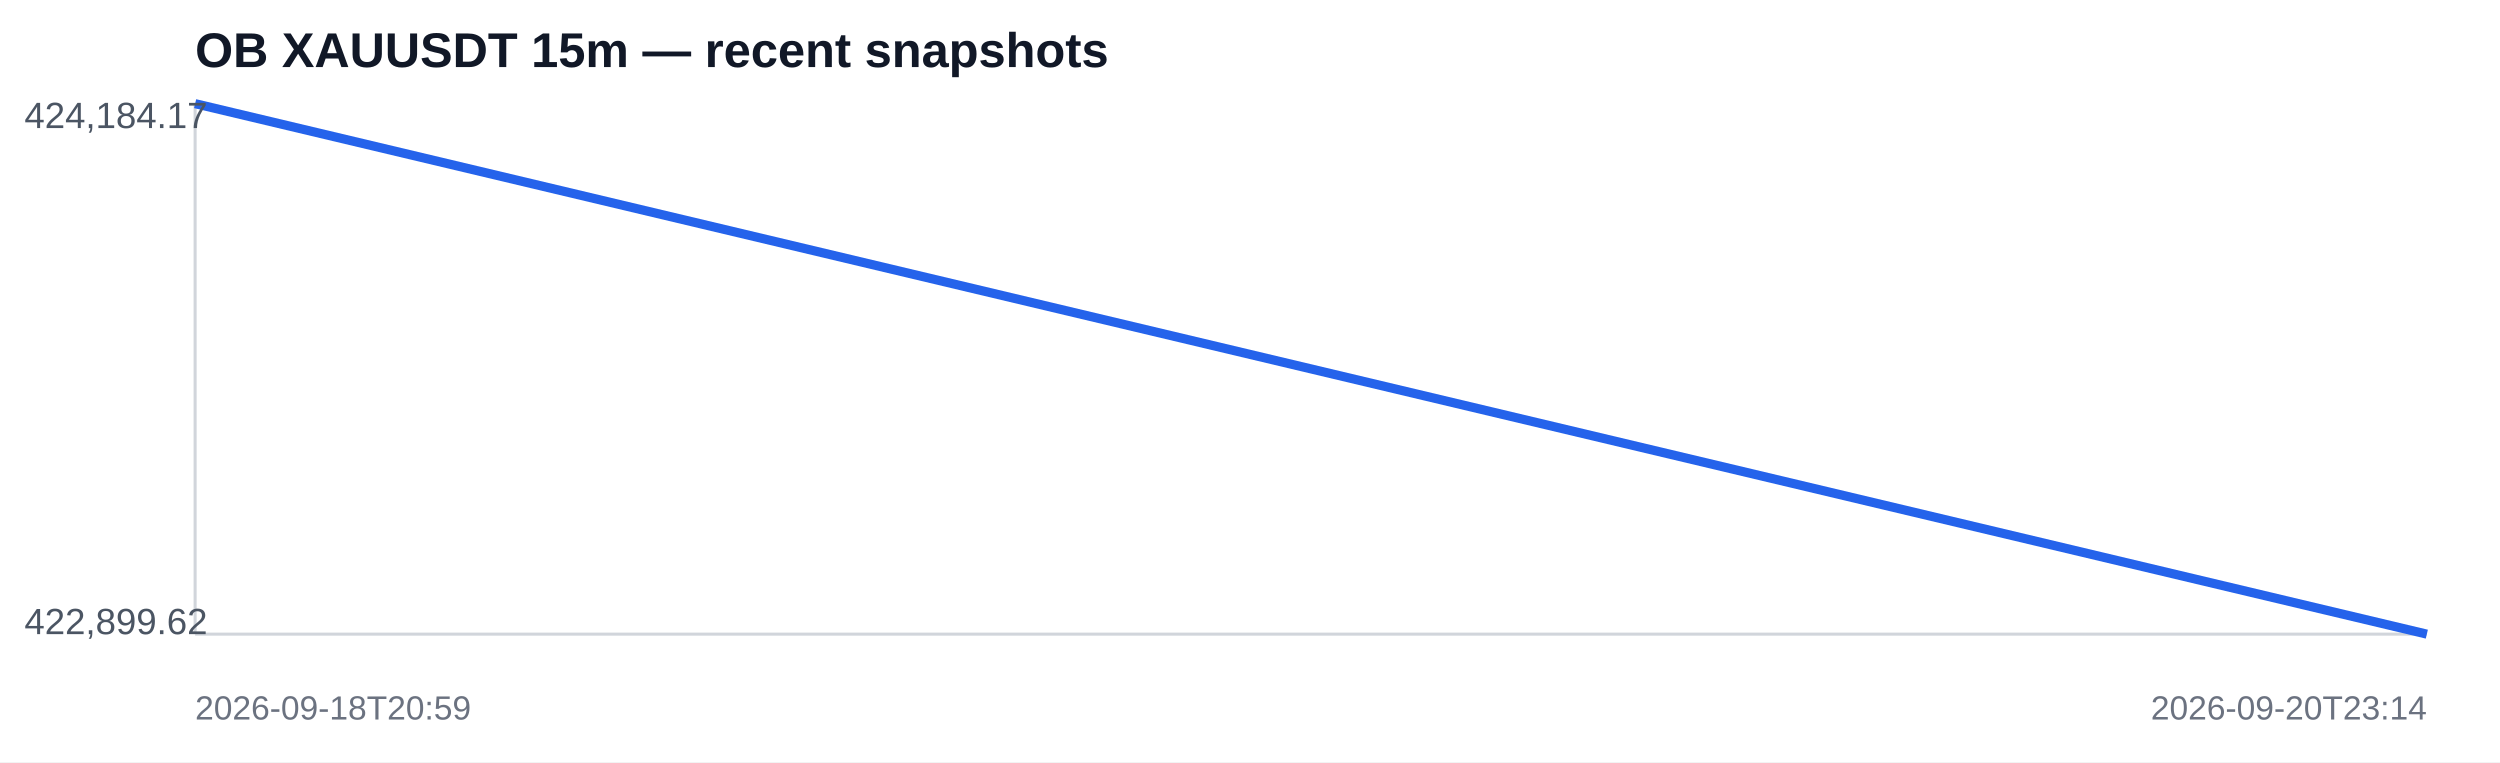
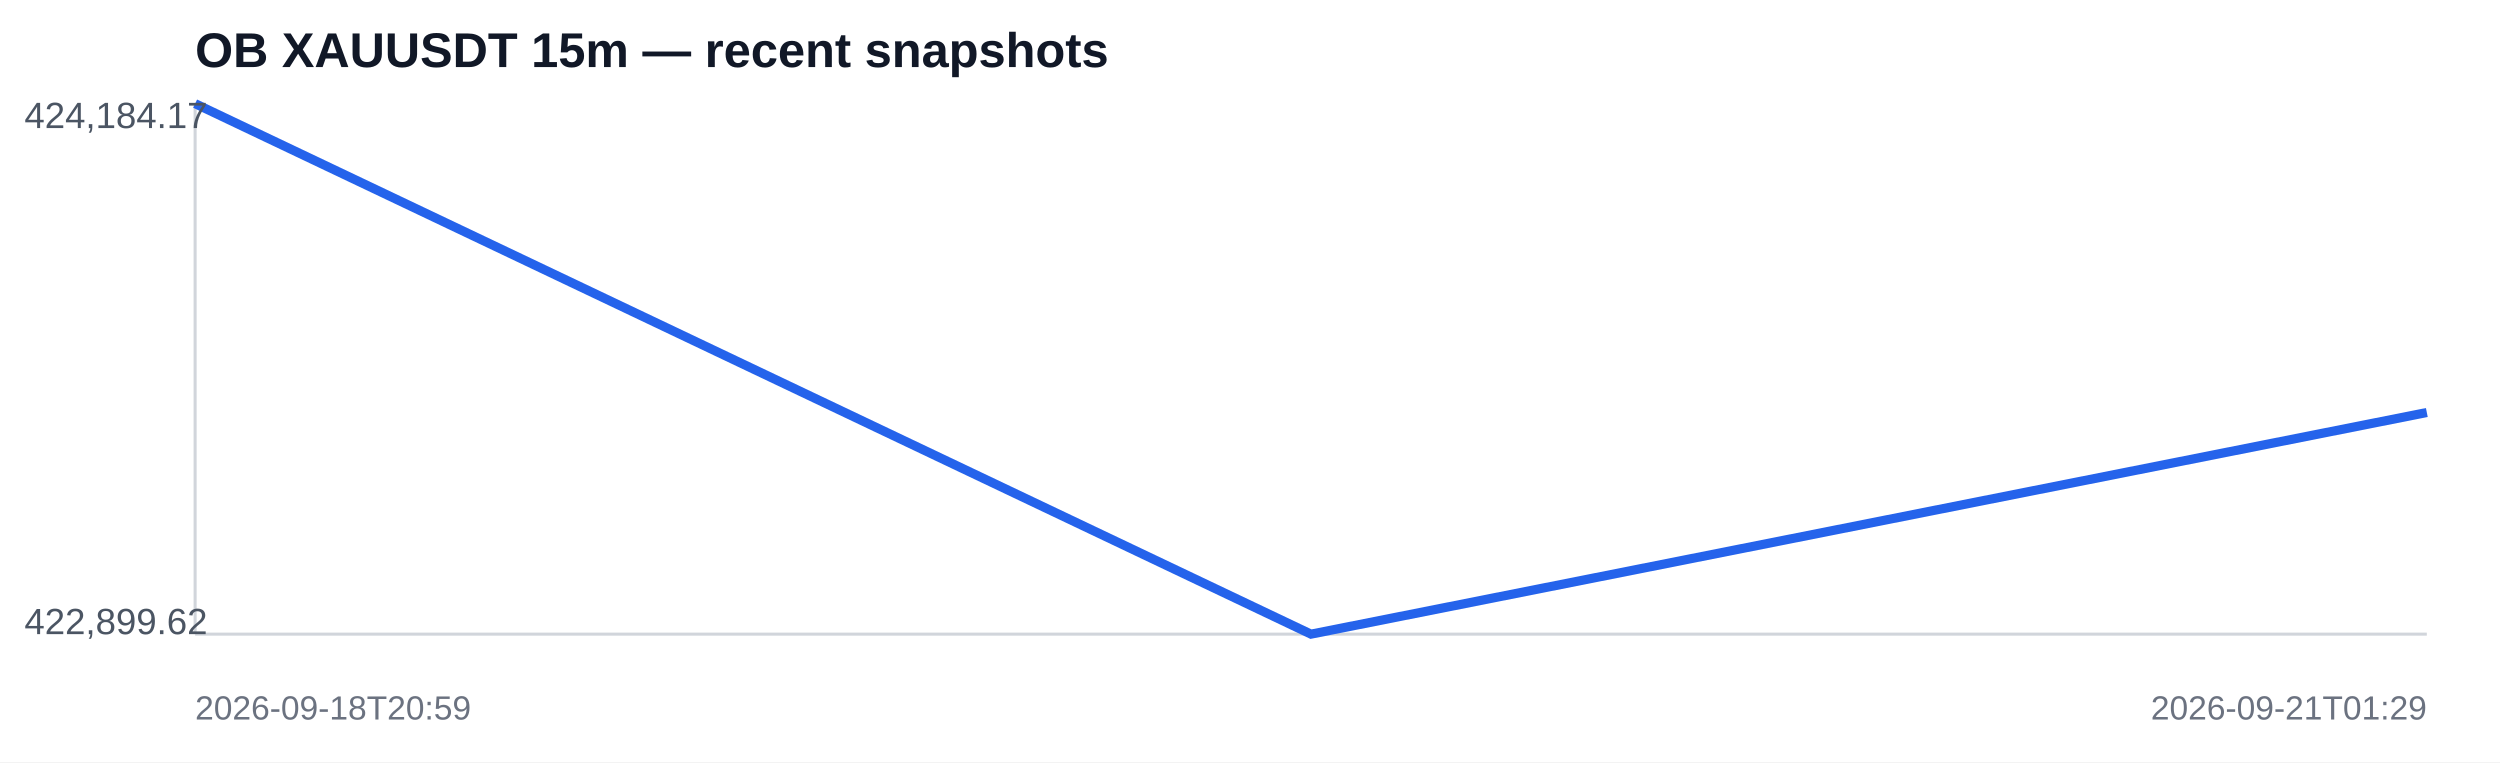
<svg xmlns="http://www.w3.org/2000/svg" width="820" height="250" viewBox="0 0 820 250">
  <rect width="100%" height="100%" fill="#ffffff" />
  <text x="64" y="22" font-family="Arial,sans-serif" font-size="16" font-weight="700" fill="#111827">OB XAUUSDT 15m — recent snapshots</text>
  <line x1="64" y1="208" x2="796" y2="208" stroke="#d1d5db" />
  <line x1="64" y1="34" x2="64" y2="208" stroke="#d1d5db" />
-   <polyline fill="none" stroke="#2563eb" stroke-width="3" points="64.0,34.0 796.0,208.0" />
+   <polyline fill="none" stroke="#2563eb" stroke-width="3" points="64.0,34.0 430.0,208.0 796.0,135.3" />
  <text x="8" y="42" font-family="Arial,sans-serif" font-size="12" fill="#4b5563">424,184.17</text>
  <text x="8" y="208" font-family="Arial,sans-serif" font-size="12" fill="#4b5563">422,899.62</text>
  <text x="64" y="236" font-family="Arial,sans-serif" font-size="11" fill="#6b7280">2026-09-18T20:59</text>
-   <text x="796" y="236" text-anchor="end" font-family="Arial,sans-serif" font-size="11" fill="#6b7280">2026-09-20T23:14</text>
+   <text x="796" y="236" text-anchor="end" font-family="Arial,sans-serif" font-size="11" fill="#6b7280">2026-09-21T01:29</text>
</svg>
